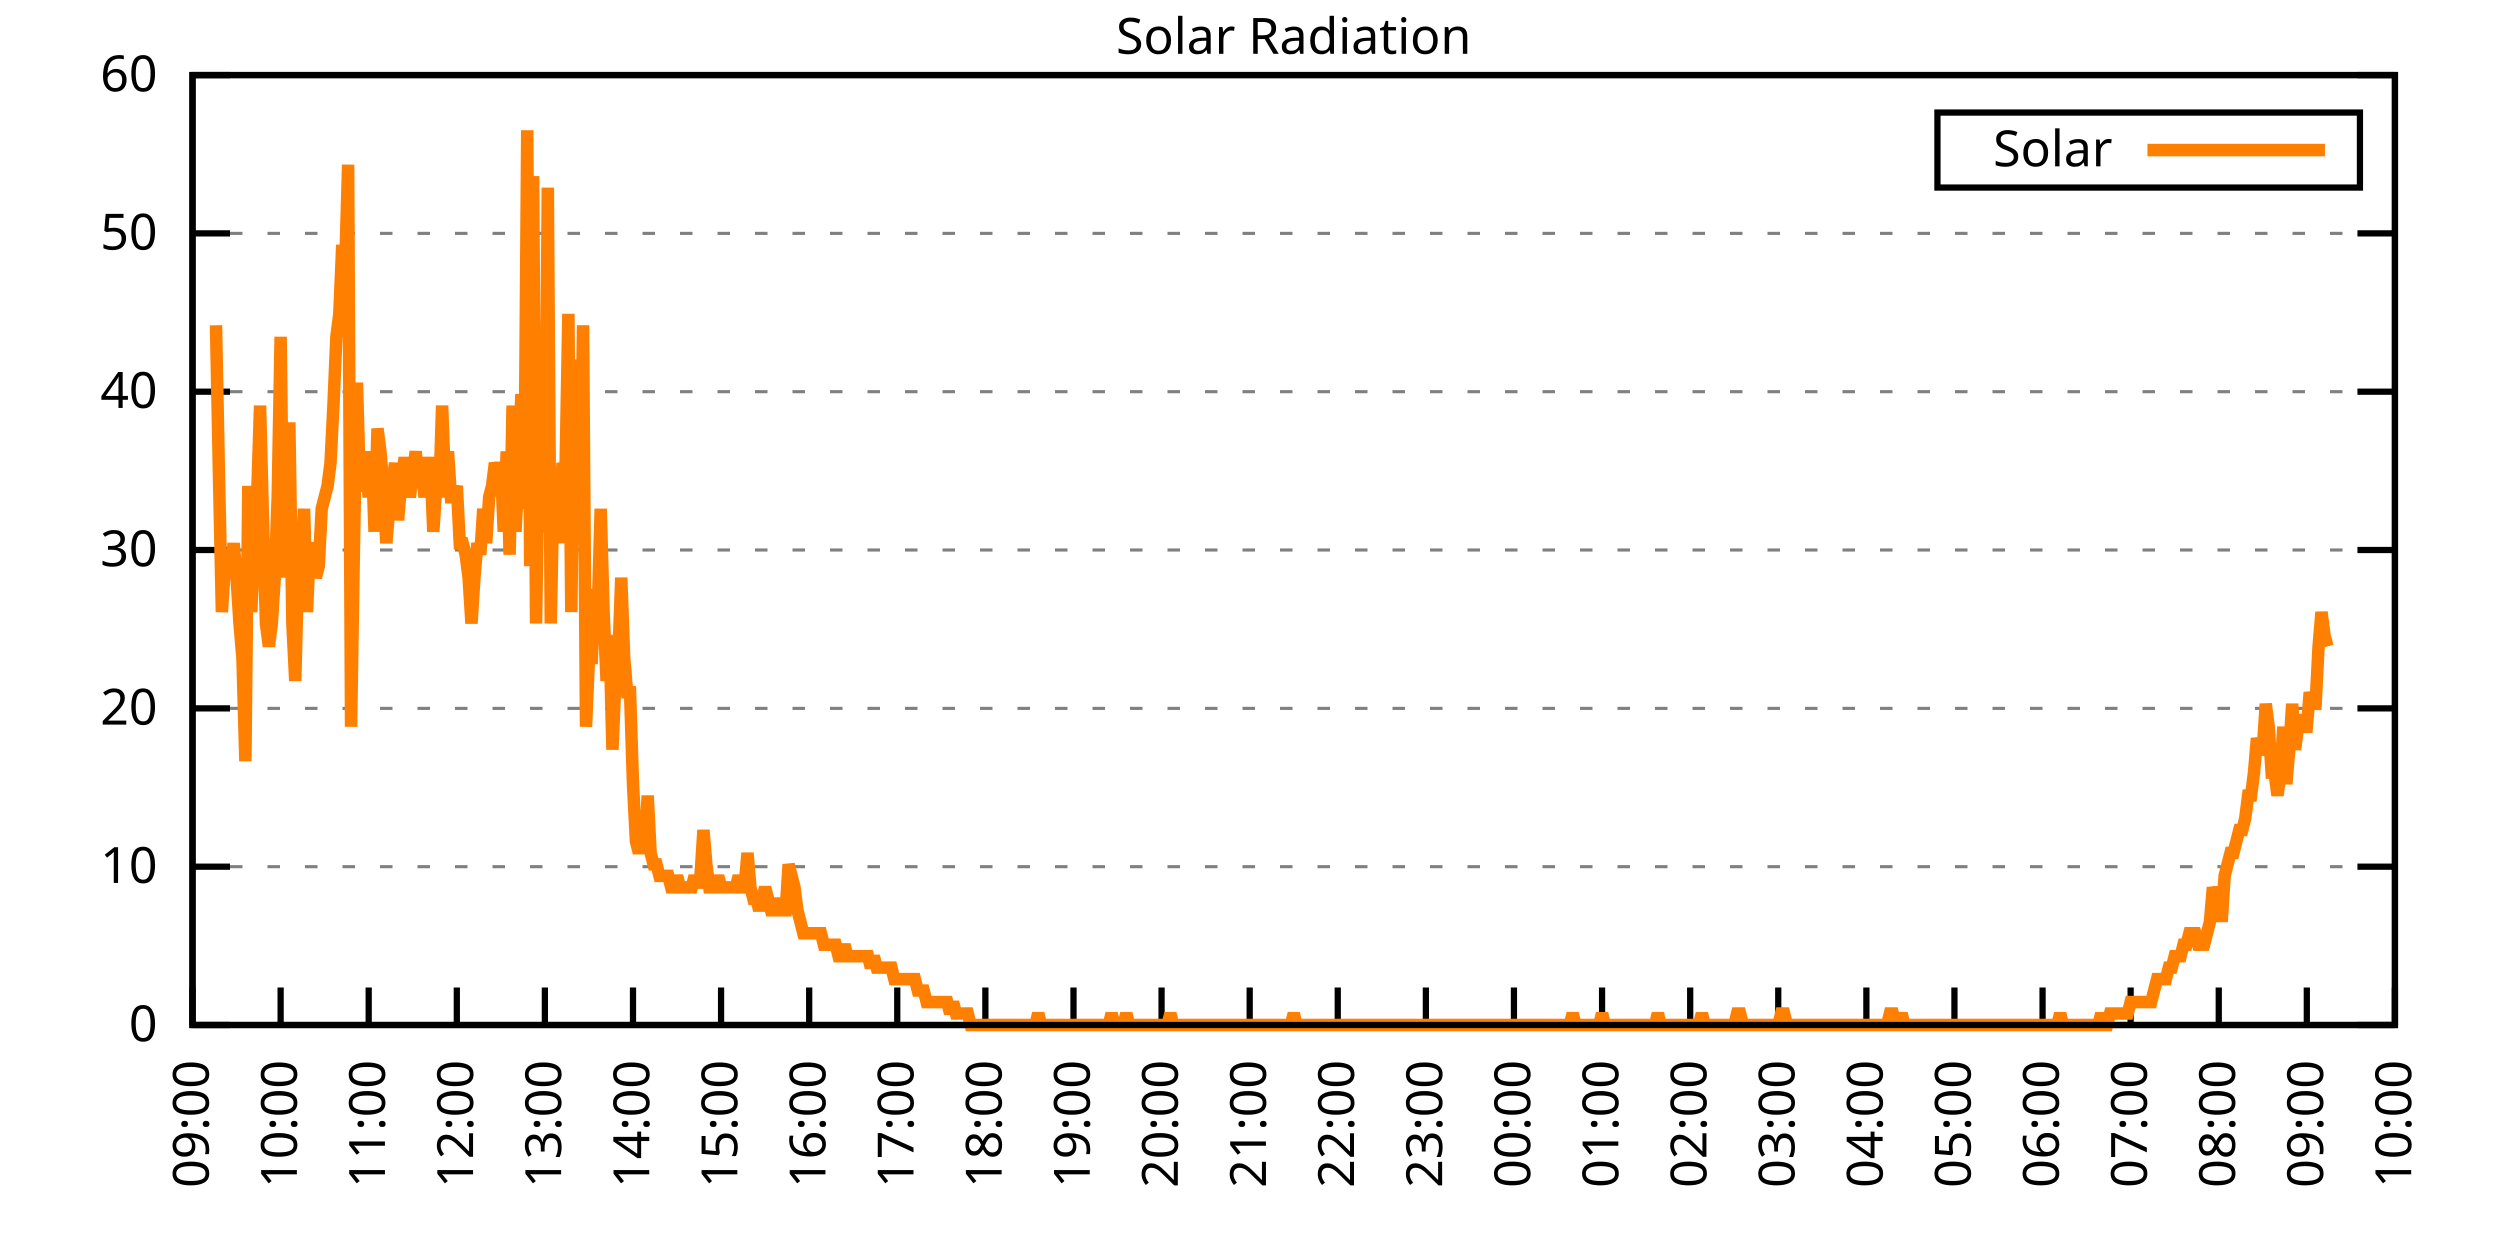
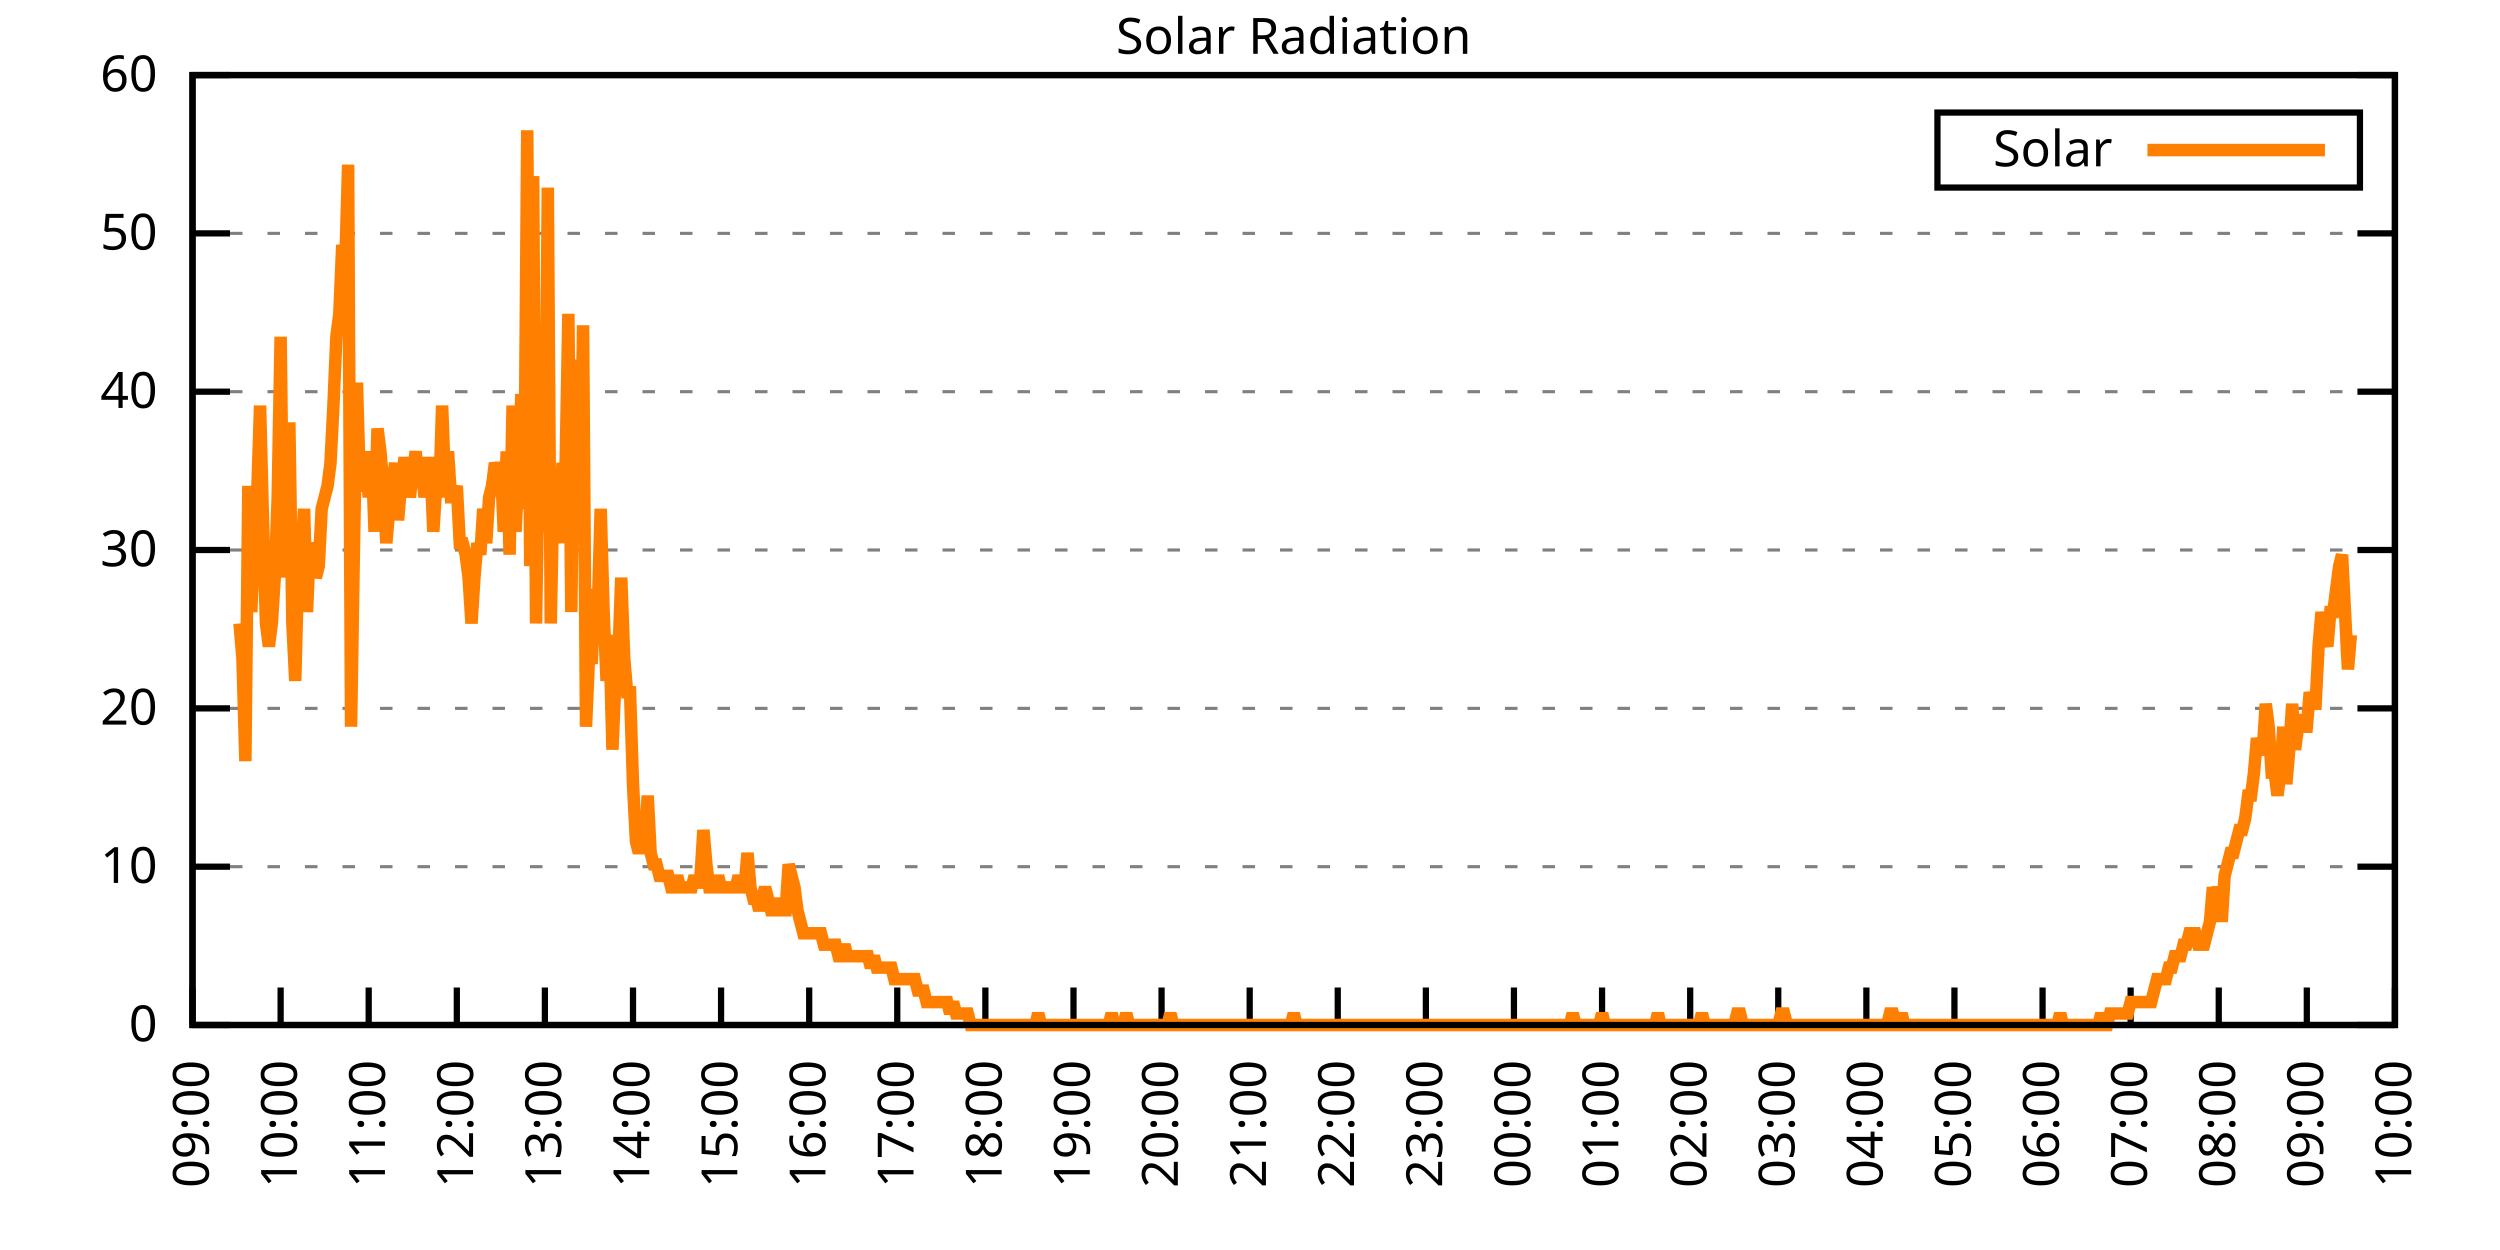
<svg xmlns="http://www.w3.org/2000/svg" xmlns:xlink="http://www.w3.org/1999/xlink" width="400" height="200" viewBox="0 0 400 200">
  <g id="gnuplot_canvas">
    <rect x="0" y="0" width="400" height="200" fill="none" />
    <defs>
      <circle id="gpDot" r="0.5" stroke-width="0.5" stroke="currentColor" />
      <path id="gpPt0" stroke-width="0.333" stroke="currentColor" d="M-1,0 h2 M0,-1 v2" />
      <path id="gpPt1" stroke-width="0.333" stroke="currentColor" d="M-1,-1 L1,1 M1,-1 L-1,1" />
      <path id="gpPt2" stroke-width="0.333" stroke="currentColor" d="M-1,0 L1,0 M0,-1 L0,1 M-1,-1 L1,1 M-1,1 L1,-1" />
      <rect id="gpPt3" stroke-width="0.333" stroke="currentColor" x="-1" y="-1" width="2" height="2" />
      <rect id="gpPt4" stroke-width="0.333" stroke="currentColor" fill="currentColor" x="-1" y="-1" width="2" height="2" />
      <circle id="gpPt5" stroke-width="0.333" stroke="currentColor" cx="0" cy="0" r="1" />
      <use xlink:href="#gpPt5" id="gpPt6" fill="currentColor" stroke="none" />
      <path id="gpPt7" stroke-width="0.333" stroke="currentColor" d="M0,-1.33 L-1.33,0.67 L1.33,0.67 z" />
      <use xlink:href="#gpPt7" id="gpPt8" fill="currentColor" stroke="none" />
      <use xlink:href="#gpPt7" id="gpPt9" stroke="currentColor" transform="rotate(180)" />
      <use xlink:href="#gpPt9" id="gpPt10" fill="currentColor" stroke="none" />
      <use xlink:href="#gpPt3" id="gpPt11" stroke="currentColor" transform="rotate(45)" />
      <use xlink:href="#gpPt11" id="gpPt12" fill="currentColor" stroke="none" />
      <path id="gpPt13" stroke-width="0.333" stroke="currentColor" d="M0,1.330 L1.265,0.411 L0.782,-1.067 L-0.782,-1.076 L-1.265,0.411 z" />
      <use xlink:href="#gpPt13" id="gpPt14" fill="currentColor" stroke="none" />
      <filter id="textbox" filterUnits="objectBoundingBox" x="0" y="0" height="1" width="1">
        <feFlood flood-color="white" flood-opacity="1" result="bgnd" />
        <feComposite in="SourceGraphic" in2="bgnd" operator="atop" />
      </filter>
      <filter id="greybox" filterUnits="objectBoundingBox" x="0" y="0" height="1" width="1">
        <feFlood flood-color="lightgrey" flood-opacity="1" result="grey" />
        <feComposite in="SourceGraphic" in2="grey" operator="atop" />
      </filter>
    </defs>
    <g fill="none" color="white" stroke="currentColor" stroke-width="1.00" stroke-linecap="butt" stroke-linejoin="miter">
</g>
    <g fill="none" color="black" stroke="currentColor" stroke-width="1.00" stroke-linecap="butt" stroke-linejoin="miter">
      <g stroke="none" shape-rendering="crispEdges">
        <polygon fill="rgb(255, 255, 255)" points="30.80,164.00 383.18,164.00 383.18,12.02 30.80,12.02 " />
      </g>
    </g>
    <g fill="none" color="black" stroke="currentColor" stroke-width="1.00" stroke-linecap="butt" stroke-linejoin="miter">
</g>
    <g fill="none" color="black" stroke="black" stroke-width="0.50" stroke-linecap="butt" stroke-linejoin="miter">
</g>
    <g fill="none" color="gray" stroke="currentColor" stroke-width="0.50" stroke-linecap="butt" stroke-linejoin="miter">
      <path stroke="gray" stroke-dasharray="2,4" class="gridline" d="M30.80,164.00 L383.19,164.00  " />
    </g>
    <g fill="none" color="gray" stroke="gray" stroke-width="1.00" stroke-linecap="butt" stroke-linejoin="miter">
</g>
    <g fill="none" color="black" stroke="currentColor" stroke-width="1.00" stroke-linecap="butt" stroke-linejoin="miter">
      <path stroke="black" d="M30.80,164.00 L36.80,164.00 M383.19,164.00 L377.19,164.00  " />
      <g transform="translate(25.20,166.60)" stroke="none" fill="black" font-family="Sans" font-size="8.00" text-anchor="end">
        <text>
          <tspan font-family="Sans"> 0</tspan>
        </text>
      </g>
    </g>
    <g fill="none" color="black" stroke="currentColor" stroke-width="1.00" stroke-linecap="butt" stroke-linejoin="miter">
</g>
    <g fill="none" color="black" stroke="black" stroke-width="0.50" stroke-linecap="butt" stroke-linejoin="miter">
</g>
    <g fill="none" color="gray" stroke="currentColor" stroke-width="0.50" stroke-linecap="butt" stroke-linejoin="miter">
      <path stroke="gray" stroke-dasharray="2,4" class="gridline" d="M30.80,138.67 L383.19,138.67  " />
    </g>
    <g fill="none" color="gray" stroke="gray" stroke-width="1.00" stroke-linecap="butt" stroke-linejoin="miter">
</g>
    <g fill="none" color="black" stroke="currentColor" stroke-width="1.00" stroke-linecap="butt" stroke-linejoin="miter">
      <path stroke="black" d="M30.80,138.67 L36.80,138.67 M383.19,138.67 L377.19,138.67  " />
      <g transform="translate(25.20,141.27)" stroke="none" fill="black" font-family="Sans" font-size="8.00" text-anchor="end">
        <text>
          <tspan font-family="Sans"> 10</tspan>
        </text>
      </g>
    </g>
    <g fill="none" color="black" stroke="currentColor" stroke-width="1.00" stroke-linecap="butt" stroke-linejoin="miter">
</g>
    <g fill="none" color="black" stroke="black" stroke-width="0.50" stroke-linecap="butt" stroke-linejoin="miter">
</g>
    <g fill="none" color="gray" stroke="currentColor" stroke-width="0.50" stroke-linecap="butt" stroke-linejoin="miter">
      <path stroke="gray" stroke-dasharray="2,4" class="gridline" d="M30.80,113.34 L383.19,113.34  " />
    </g>
    <g fill="none" color="gray" stroke="gray" stroke-width="1.00" stroke-linecap="butt" stroke-linejoin="miter">
</g>
    <g fill="none" color="black" stroke="currentColor" stroke-width="1.00" stroke-linecap="butt" stroke-linejoin="miter">
      <path stroke="black" d="M30.80,113.34 L36.80,113.34 M383.19,113.34 L377.19,113.34  " />
      <g transform="translate(25.20,115.94)" stroke="none" fill="black" font-family="Sans" font-size="8.00" text-anchor="end">
        <text>
          <tspan font-family="Sans"> 20</tspan>
        </text>
      </g>
    </g>
    <g fill="none" color="black" stroke="currentColor" stroke-width="1.00" stroke-linecap="butt" stroke-linejoin="miter">
</g>
    <g fill="none" color="black" stroke="black" stroke-width="0.50" stroke-linecap="butt" stroke-linejoin="miter">
</g>
    <g fill="none" color="gray" stroke="currentColor" stroke-width="0.50" stroke-linecap="butt" stroke-linejoin="miter">
      <path stroke="gray" stroke-dasharray="2,4" class="gridline" d="M30.80,88.00 L383.19,88.00  " />
    </g>
    <g fill="none" color="gray" stroke="gray" stroke-width="1.00" stroke-linecap="butt" stroke-linejoin="miter">
</g>
    <g fill="none" color="black" stroke="currentColor" stroke-width="1.00" stroke-linecap="butt" stroke-linejoin="miter">
      <path stroke="black" d="M30.80,88.00 L36.80,88.00 M383.19,88.00 L377.19,88.00  " />
      <g transform="translate(25.20,90.60)" stroke="none" fill="black" font-family="Sans" font-size="8.00" text-anchor="end">
        <text>
          <tspan font-family="Sans"> 30</tspan>
        </text>
      </g>
    </g>
    <g fill="none" color="black" stroke="currentColor" stroke-width="1.00" stroke-linecap="butt" stroke-linejoin="miter">
</g>
    <g fill="none" color="black" stroke="black" stroke-width="0.50" stroke-linecap="butt" stroke-linejoin="miter">
</g>
    <g fill="none" color="gray" stroke="currentColor" stroke-width="0.50" stroke-linecap="butt" stroke-linejoin="miter">
      <path stroke="gray" stroke-dasharray="2,4" class="gridline" d="M30.80,62.67 L383.19,62.67  " />
    </g>
    <g fill="none" color="gray" stroke="gray" stroke-width="1.00" stroke-linecap="butt" stroke-linejoin="miter">
</g>
    <g fill="none" color="black" stroke="currentColor" stroke-width="1.00" stroke-linecap="butt" stroke-linejoin="miter">
      <path stroke="black" d="M30.80,62.67 L36.80,62.67 M383.19,62.67 L377.19,62.67  " />
      <g transform="translate(25.20,65.27)" stroke="none" fill="black" font-family="Sans" font-size="8.00" text-anchor="end">
        <text>
          <tspan font-family="Sans"> 40</tspan>
        </text>
      </g>
    </g>
    <g fill="none" color="black" stroke="currentColor" stroke-width="1.00" stroke-linecap="butt" stroke-linejoin="miter">
</g>
    <g fill="none" color="black" stroke="black" stroke-width="0.50" stroke-linecap="butt" stroke-linejoin="miter">
</g>
    <g fill="none" color="gray" stroke="currentColor" stroke-width="0.50" stroke-linecap="butt" stroke-linejoin="miter">
      <path stroke="gray" stroke-dasharray="2,4" class="gridline" d="M30.80,37.34 L383.19,37.34  " />
    </g>
    <g fill="none" color="gray" stroke="gray" stroke-width="1.00" stroke-linecap="butt" stroke-linejoin="miter">
</g>
    <g fill="none" color="black" stroke="currentColor" stroke-width="1.00" stroke-linecap="butt" stroke-linejoin="miter">
      <path stroke="black" d="M30.80,37.34 L36.80,37.34 M383.19,37.34 L377.19,37.34  " />
      <g transform="translate(25.20,39.94)" stroke="none" fill="black" font-family="Sans" font-size="8.00" text-anchor="end">
        <text>
          <tspan font-family="Sans"> 50</tspan>
        </text>
      </g>
    </g>
    <g fill="none" color="black" stroke="currentColor" stroke-width="1.00" stroke-linecap="butt" stroke-linejoin="miter">
</g>
    <g fill="none" color="black" stroke="black" stroke-width="0.50" stroke-linecap="butt" stroke-linejoin="miter">
</g>
    <g fill="none" color="gray" stroke="currentColor" stroke-width="0.50" stroke-linecap="butt" stroke-linejoin="miter">
      <path stroke="gray" stroke-dasharray="2,4" class="gridline" d="M30.80,12.01 L383.19,12.01  " />
    </g>
    <g fill="none" color="gray" stroke="gray" stroke-width="1.00" stroke-linecap="butt" stroke-linejoin="miter">
</g>
    <g fill="none" color="black" stroke="currentColor" stroke-width="1.00" stroke-linecap="butt" stroke-linejoin="miter">
      <path stroke="black" d="M30.80,12.01 L36.80,12.01 M383.19,12.01 L377.19,12.01  " />
      <g transform="translate(25.20,14.61)" stroke="none" fill="black" font-family="Sans" font-size="8.00" text-anchor="end">
        <text>
          <tspan font-family="Sans"> 60</tspan>
        </text>
      </g>
    </g>
    <g fill="none" color="black" stroke="currentColor" stroke-width="1.00" stroke-linecap="butt" stroke-linejoin="miter">
      <path stroke="black" d="M30.80,164.00 L30.80,158.00  " />
      <g transform="translate(33.40,169.60) rotate(270.00)" stroke="none" fill="black" font-family="Sans" font-size="8.00" text-anchor="end">
        <text>
          <tspan font-family="Sans">09:00</tspan>
        </text>
      </g>
    </g>
    <g fill="none" color="black" stroke="currentColor" stroke-width="1.00" stroke-linecap="butt" stroke-linejoin="miter">
      <path stroke="black" d="M44.90,164.00 L44.90,158.00  " />
      <g transform="translate(47.50,169.60) rotate(270.00)" stroke="none" fill="black" font-family="Sans" font-size="8.00" text-anchor="end">
        <text>
          <tspan font-family="Sans">10:00</tspan>
        </text>
      </g>
    </g>
    <g fill="none" color="black" stroke="currentColor" stroke-width="1.00" stroke-linecap="butt" stroke-linejoin="miter">
      <path stroke="black" d="M58.99,164.00 L58.99,158.00  " />
      <g transform="translate(61.59,169.60) rotate(270.00)" stroke="none" fill="black" font-family="Sans" font-size="8.00" text-anchor="end">
        <text>
          <tspan font-family="Sans">11:00</tspan>
        </text>
      </g>
    </g>
    <g fill="none" color="black" stroke="currentColor" stroke-width="1.00" stroke-linecap="butt" stroke-linejoin="miter">
      <path stroke="black" d="M73.09,164.00 L73.09,158.00  " />
      <g transform="translate(75.69,169.60) rotate(270.00)" stroke="none" fill="black" font-family="Sans" font-size="8.00" text-anchor="end">
        <text>
          <tspan font-family="Sans">12:00</tspan>
        </text>
      </g>
    </g>
    <g fill="none" color="black" stroke="currentColor" stroke-width="1.00" stroke-linecap="butt" stroke-linejoin="miter">
      <path stroke="black" d="M87.18,164.00 L87.18,158.00  " />
      <g transform="translate(89.78,169.60) rotate(270.00)" stroke="none" fill="black" font-family="Sans" font-size="8.00" text-anchor="end">
        <text>
          <tspan font-family="Sans">13:00</tspan>
        </text>
      </g>
    </g>
    <g fill="none" color="black" stroke="currentColor" stroke-width="1.00" stroke-linecap="butt" stroke-linejoin="miter">
      <path stroke="black" d="M101.28,164.00 L101.28,158.00  " />
      <g transform="translate(103.88,169.60) rotate(270.00)" stroke="none" fill="black" font-family="Sans" font-size="8.00" text-anchor="end">
        <text>
          <tspan font-family="Sans">14:00</tspan>
        </text>
      </g>
    </g>
    <g fill="none" color="black" stroke="currentColor" stroke-width="1.00" stroke-linecap="butt" stroke-linejoin="miter">
      <path stroke="black" d="M115.37,164.00 L115.37,158.00  " />
      <g transform="translate(117.97,169.60) rotate(270.00)" stroke="none" fill="black" font-family="Sans" font-size="8.00" text-anchor="end">
        <text>
          <tspan font-family="Sans">15:00</tspan>
        </text>
      </g>
    </g>
    <g fill="none" color="black" stroke="currentColor" stroke-width="1.00" stroke-linecap="butt" stroke-linejoin="miter">
      <path stroke="black" d="M129.47,164.00 L129.47,158.00  " />
      <g transform="translate(132.07,169.60) rotate(270.00)" stroke="none" fill="black" font-family="Sans" font-size="8.00" text-anchor="end">
        <text>
          <tspan font-family="Sans">16:00</tspan>
        </text>
      </g>
    </g>
    <g fill="none" color="black" stroke="currentColor" stroke-width="1.00" stroke-linecap="butt" stroke-linejoin="miter">
      <path stroke="black" d="M143.56,164.00 L143.56,158.00  " />
      <g transform="translate(146.16,169.60) rotate(270.00)" stroke="none" fill="black" font-family="Sans" font-size="8.00" text-anchor="end">
        <text>
          <tspan font-family="Sans">17:00</tspan>
        </text>
      </g>
    </g>
    <g fill="none" color="black" stroke="currentColor" stroke-width="1.00" stroke-linecap="butt" stroke-linejoin="miter">
      <path stroke="black" d="M157.66,164.00 L157.66,158.00  " />
      <g transform="translate(160.26,169.60) rotate(270.00)" stroke="none" fill="black" font-family="Sans" font-size="8.00" text-anchor="end">
        <text>
          <tspan font-family="Sans">18:00</tspan>
        </text>
      </g>
    </g>
    <g fill="none" color="black" stroke="currentColor" stroke-width="1.00" stroke-linecap="butt" stroke-linejoin="miter">
      <path stroke="black" d="M171.76,164.00 L171.76,158.00  " />
      <g transform="translate(174.36,169.60) rotate(270.00)" stroke="none" fill="black" font-family="Sans" font-size="8.00" text-anchor="end">
        <text>
          <tspan font-family="Sans">19:00</tspan>
        </text>
      </g>
    </g>
    <g fill="none" color="black" stroke="currentColor" stroke-width="1.00" stroke-linecap="butt" stroke-linejoin="miter">
      <path stroke="black" d="M185.85,164.00 L185.85,158.00  " />
      <g transform="translate(188.45,169.60) rotate(270.00)" stroke="none" fill="black" font-family="Sans" font-size="8.00" text-anchor="end">
        <text>
          <tspan font-family="Sans">20:00</tspan>
        </text>
      </g>
    </g>
    <g fill="none" color="black" stroke="currentColor" stroke-width="1.00" stroke-linecap="butt" stroke-linejoin="miter">
      <path stroke="black" d="M199.95,164.00 L199.95,158.00  " />
      <g transform="translate(202.55,169.60) rotate(270.00)" stroke="none" fill="black" font-family="Sans" font-size="8.00" text-anchor="end">
        <text>
          <tspan font-family="Sans">21:00</tspan>
        </text>
      </g>
    </g>
    <g fill="none" color="black" stroke="currentColor" stroke-width="1.00" stroke-linecap="butt" stroke-linejoin="miter">
      <path stroke="black" d="M214.04,164.00 L214.04,158.00  " />
      <g transform="translate(216.64,169.60) rotate(270.00)" stroke="none" fill="black" font-family="Sans" font-size="8.00" text-anchor="end">
        <text>
          <tspan font-family="Sans">22:00</tspan>
        </text>
      </g>
    </g>
    <g fill="none" color="black" stroke="currentColor" stroke-width="1.00" stroke-linecap="butt" stroke-linejoin="miter">
      <path stroke="black" d="M228.14,164.00 L228.14,158.00  " />
      <g transform="translate(230.74,169.60) rotate(270.00)" stroke="none" fill="black" font-family="Sans" font-size="8.00" text-anchor="end">
        <text>
          <tspan font-family="Sans">23:00</tspan>
        </text>
      </g>
    </g>
    <g fill="none" color="black" stroke="currentColor" stroke-width="1.00" stroke-linecap="butt" stroke-linejoin="miter">
      <path stroke="black" d="M242.23,164.00 L242.23,158.00  " />
      <g transform="translate(244.83,169.60) rotate(270.00)" stroke="none" fill="black" font-family="Sans" font-size="8.00" text-anchor="end">
        <text>
          <tspan font-family="Sans">00:00</tspan>
        </text>
      </g>
    </g>
    <g fill="none" color="black" stroke="currentColor" stroke-width="1.00" stroke-linecap="butt" stroke-linejoin="miter">
      <path stroke="black" d="M256.33,164.00 L256.33,158.00  " />
      <g transform="translate(258.93,169.60) rotate(270.00)" stroke="none" fill="black" font-family="Sans" font-size="8.00" text-anchor="end">
        <text>
          <tspan font-family="Sans">01:00</tspan>
        </text>
      </g>
    </g>
    <g fill="none" color="black" stroke="currentColor" stroke-width="1.00" stroke-linecap="butt" stroke-linejoin="miter">
      <path stroke="black" d="M270.43,164.00 L270.43,158.00  " />
      <g transform="translate(273.03,169.60) rotate(270.00)" stroke="none" fill="black" font-family="Sans" font-size="8.00" text-anchor="end">
        <text>
          <tspan font-family="Sans">02:00</tspan>
        </text>
      </g>
    </g>
    <g fill="none" color="black" stroke="currentColor" stroke-width="1.00" stroke-linecap="butt" stroke-linejoin="miter">
      <path stroke="black" d="M284.52,164.00 L284.52,158.00  " />
      <g transform="translate(287.12,169.60) rotate(270.00)" stroke="none" fill="black" font-family="Sans" font-size="8.00" text-anchor="end">
        <text>
          <tspan font-family="Sans">03:00</tspan>
        </text>
      </g>
    </g>
    <g fill="none" color="black" stroke="currentColor" stroke-width="1.00" stroke-linecap="butt" stroke-linejoin="miter">
      <path stroke="black" d="M298.62,164.00 L298.62,158.00  " />
      <g transform="translate(301.22,169.60) rotate(270.00)" stroke="none" fill="black" font-family="Sans" font-size="8.00" text-anchor="end">
        <text>
          <tspan font-family="Sans">04:00</tspan>
        </text>
      </g>
    </g>
    <g fill="none" color="black" stroke="currentColor" stroke-width="1.00" stroke-linecap="butt" stroke-linejoin="miter">
      <path stroke="black" d="M312.71,164.00 L312.71,158.00  " />
      <g transform="translate(315.31,169.60) rotate(270.00)" stroke="none" fill="black" font-family="Sans" font-size="8.00" text-anchor="end">
        <text>
          <tspan font-family="Sans">05:00</tspan>
        </text>
      </g>
    </g>
    <g fill="none" color="black" stroke="currentColor" stroke-width="1.00" stroke-linecap="butt" stroke-linejoin="miter">
      <path stroke="black" d="M326.81,164.00 L326.81,158.00  " />
      <g transform="translate(329.41,169.60) rotate(270.00)" stroke="none" fill="black" font-family="Sans" font-size="8.00" text-anchor="end">
        <text>
          <tspan font-family="Sans">06:00</tspan>
        </text>
      </g>
    </g>
    <g fill="none" color="black" stroke="currentColor" stroke-width="1.00" stroke-linecap="butt" stroke-linejoin="miter">
      <path stroke="black" d="M340.90,164.00 L340.90,158.00  " />
      <g transform="translate(343.50,169.60) rotate(270.00)" stroke="none" fill="black" font-family="Sans" font-size="8.00" text-anchor="end">
        <text>
          <tspan font-family="Sans">07:00</tspan>
        </text>
      </g>
    </g>
    <g fill="none" color="black" stroke="currentColor" stroke-width="1.00" stroke-linecap="butt" stroke-linejoin="miter">
      <path stroke="black" d="M355.00,164.00 L355.00,158.00  " />
      <g transform="translate(357.60,169.60) rotate(270.00)" stroke="none" fill="black" font-family="Sans" font-size="8.00" text-anchor="end">
        <text>
          <tspan font-family="Sans">08:00</tspan>
        </text>
      </g>
    </g>
    <g fill="none" color="black" stroke="currentColor" stroke-width="1.00" stroke-linecap="butt" stroke-linejoin="miter">
      <path stroke="black" d="M369.09,164.00 L369.09,158.00  " />
      <g transform="translate(371.69,169.60) rotate(270.00)" stroke="none" fill="black" font-family="Sans" font-size="8.00" text-anchor="end">
        <text>
          <tspan font-family="Sans">09:00</tspan>
        </text>
      </g>
    </g>
    <g fill="none" color="black" stroke="currentColor" stroke-width="1.00" stroke-linecap="butt" stroke-linejoin="miter">
      <path stroke="black" d="M383.19,164.00 L383.19,158.00  " />
      <g transform="translate(385.79,169.60) rotate(270.00)" stroke="none" fill="black" font-family="Sans" font-size="8.00" text-anchor="end">
        <text>
          <tspan font-family="Sans">10:00</tspan>
        </text>
      </g>
    </g>
    <g fill="none" color="black" stroke="currentColor" stroke-width="1.00" stroke-linecap="butt" stroke-linejoin="miter">
</g>
    <g fill="none" color="black" stroke="currentColor" stroke-width="1.00" stroke-linecap="butt" stroke-linejoin="miter">
      <path stroke="black" d="M30.80,12.01 L30.80,164.00 L383.19,164.00 L383.19,12.01 L30.80,12.01 Z  " />
    </g>
    <g fill="none" color="black" stroke="currentColor" stroke-width="1.00" stroke-linecap="butt" stroke-linejoin="miter">
</g>
    <g fill="none" color="black" stroke="currentColor" stroke-width="1.00" stroke-linecap="butt" stroke-linejoin="miter">
      <path stroke="black" d="M309.99,30.01 L309.99,18.01 L377.59,18.01 L377.59,30.01 L309.99,30.01 Z  " />
    </g>
    <g id="Solar_Radiation_plot_1">
      <g fill="none" color="white" stroke="black" stroke-width="2.00" stroke-linecap="butt" stroke-linejoin="miter">
</g>
      <g fill="none" color="black" stroke="currentColor" stroke-width="2.00" stroke-linecap="butt" stroke-linejoin="miter">
        <g transform="translate(337.99,26.61)" stroke="none" fill="black" font-family="Sans" font-size="8.00" text-anchor="end">
          <text>
            <tspan font-family="Sans">Solar</tspan>
          </text>
        </g>
      </g>
      <g fill="none" color="black" stroke="currentColor" stroke-width="2.00" stroke-linecap="butt" stroke-linejoin="miter">
-         <path stroke="rgb(255, 127,   0)" d="M343.59,24.01 L371.99,24.01 M34.56,52.04 L35.03,75.90 L35.50,97.93 L35.97,90.59 L36.44,90.59 L36.91,92.42   L37.38,86.91 L37.85,92.42 L38.32,99.76 L38.79,105.27 L39.26,121.79 L39.73,77.74 L40.20,97.93 L40.67,86.91   L41.14,79.57 L41.61,64.89 L42.08,83.24 L42.55,99.76 L43.02,103.43 L43.49,99.76 L43.96,92.42 L44.43,79.57   L44.90,53.88 L45.37,92.42 L45.84,68.56 L46.31,68.56 L46.78,99.76 L47.24,108.94 L47.71,90.59 L48.18,90.59   L48.65,81.41 L49.12,97.93 L49.59,86.91 L50.06,88.75 L50.53,92.42 L51.00,90.59 L51.47,81.41 L51.94,79.57   L52.41,77.74 L52.88,74.07 L53.35,64.89 L53.82,53.88 L54.29,50.21 L54.76,39.19 L55.23,42.87 L55.70,26.35   L56.17,116.28 L56.64,86.91 L57.11,61.22 L57.58,77.74 L58.05,77.74 L58.52,72.23 L58.99,79.57 L59.46,72.23   L59.93,85.08 L60.40,68.56 L60.87,72.23 L61.34,77.74 L61.81,86.91 L62.28,81.41 L62.75,77.74 L63.22,74.07   L63.69,83.24 L64.16,77.74 L64.63,74.07 L65.10,74.07 L65.57,79.57 L66.04,75.90 L66.51,72.23 L66.98,77.74   L67.45,74.07 L67.92,79.57 L68.39,74.07 L68.86,74.07 L69.33,85.08 L69.80,77.74 L70.27,79.57 L70.74,64.89   L71.21,77.74 L71.68,72.23 L72.15,79.57 L72.62,79.57 L73.09,77.74 L73.56,86.91 L74.03,86.91 L74.50,88.75   L74.97,92.42 L75.44,99.76 L75.91,92.42 L76.38,86.91 L76.85,88.75 L77.32,81.41 L77.79,86.91 L78.26,79.57   L78.73,77.74 L79.19,74.07 L79.66,75.90 L80.13,74.07 L80.60,85.08 L81.07,72.23 L81.54,88.75 L82.01,64.89   L82.48,85.08 L82.95,75.90 L83.42,63.05 L83.89,81.41 L84.36,20.84 L84.83,90.59 L85.30,28.18 L85.77,99.76   L86.24,68.56 L86.71,81.41 L87.18,85.08 L87.65,30.02 L88.12,99.76 L88.59,75.90 L89.06,75.90 L89.53,86.91   L90.00,74.07 L90.47,75.90 L90.94,50.21 L91.41,97.93 L91.88,57.55 L92.35,75.90 L92.82,86.91 L93.29,52.04   L93.76,116.28 L94.23,105.27 L94.70,105.27 L95.17,94.26 L95.64,97.93 L96.11,81.41 L96.58,97.93 L97.05,108.94   L97.52,101.60 L97.99,119.95 L98.46,108.94 L98.93,105.27 L99.40,92.42 L99.87,105.27 L100.34,110.77 L100.81,110.77   L101.28,125.46 L101.75,134.63 L102.22,136.47 L102.69,134.63 L103.16,136.47 L103.63,127.29 L104.10,136.47 L104.57,138.30   L105.04,138.30 L105.51,140.14 L105.98,140.14 L106.45,140.14 L106.92,140.14 L107.39,141.98 L107.86,141.98 L108.33,140.14   L108.80,141.98 L109.27,141.98 L109.74,141.98 L110.21,141.98 L110.68,141.98 L111.14,140.14 L111.61,141.98 L112.08,140.14   L112.55,132.80 L113.02,138.30 L113.49,141.98 L113.96,141.98 L114.43,141.98 L114.90,140.14 L115.37,141.98 L115.84,141.98   L116.31,141.98 L116.78,141.98 L117.25,141.98 L117.72,141.98 L118.19,140.14 L118.66,141.98 L119.13,141.98 L119.60,136.47   L120.07,141.98 L120.54,143.81 L121.01,143.81 L121.48,145.65 L121.95,143.81 L122.42,141.98 L122.89,143.81 L123.36,145.65   L123.83,145.65 L124.30,145.65 L124.77,143.81 L125.24,145.65 L125.71,145.65 L126.18,138.30 L126.65,140.14 L127.12,141.98   L127.59,145.65 L128.06,147.48 L128.53,149.32 L129.00,149.32 L129.47,149.32 L129.94,149.32 L130.41,149.32 L130.88,149.32   L131.35,149.32 L131.82,151.15 L132.29,151.15 L132.76,151.15 L133.23,151.15 L133.70,151.15 L134.17,152.99 L134.64,152.99   L135.11,151.15 L135.58,152.99 L136.05,152.99 L136.52,152.99 L136.99,152.99 L137.46,152.99 L137.93,152.99 L138.40,152.99   L138.87,152.99 L139.34,154.82 L139.81,152.99 L140.28,154.82 L140.75,154.82 L141.22,154.82 L141.69,154.82 L142.16,154.82   L142.63,154.82 L143.09,156.66 L143.56,156.66 L144.03,156.66 L144.50,156.66 L144.97,156.66 L145.44,156.66 L145.91,156.66   L146.38,156.66 L146.85,158.49 L147.32,158.49 L147.79,158.49 L148.26,160.33 L148.73,160.33 L149.20,160.33 L149.67,160.33   L150.14,160.33 L150.61,160.33 L151.08,160.33 L151.55,160.33 L152.02,162.16 L152.49,160.33 L152.96,162.16 L153.43,162.16   L153.90,162.16 L154.37,162.16 L154.84,162.16 L155.31,164.00 L155.78,164.00 L156.25,164.00 L156.72,164.00 L157.19,164.00   L157.66,164.00 L158.13,164.00 L158.60,164.00 L159.07,164.00 L159.54,164.00 L160.01,164.00 L160.48,164.00 L160.95,164.00   L161.42,164.00 L161.89,164.00 L162.36,164.00 L162.83,164.00 L163.30,164.00 L163.77,164.00 L164.24,164.00 L164.71,164.00   L165.18,164.00 L165.65,164.00 L166.12,162.16 L166.59,164.00 L167.06,164.00 L167.53,164.00 L168.00,164.00 L168.47,164.00   L168.94,164.00 L169.41,164.00 L169.88,164.00 L170.35,164.00 L170.82,164.00 L171.29,164.00 L171.76,164.00 L172.23,164.00   L172.70,164.00 L173.17,164.00 L173.64,164.00 L174.11,164.00 L174.58,164.00 L175.04,164.00 L175.51,164.00 L175.98,164.00   L176.45,164.00 L176.92,164.00 L177.39,164.00 L177.86,162.16 L178.33,164.00 L178.80,164.00 L179.27,164.00 L179.74,164.00   L180.21,162.16 L180.68,164.00 L181.15,164.00 L181.62,164.00 L182.09,164.00 L182.56,164.00 L183.03,164.00 L183.50,164.00   L183.97,164.00 L184.44,164.00 L184.91,164.00 L185.38,164.00 L185.85,164.00 L186.32,164.00 L186.79,164.00 L187.26,162.16   L187.73,164.00 L188.20,164.00 L188.67,164.00 L189.14,164.00 L189.61,164.00 L190.08,164.00 L190.55,164.00 L191.02,164.00   L191.49,164.00 L191.96,164.00 L192.43,164.00 L192.90,164.00 L193.37,164.00 L193.84,164.00 L194.31,164.00 L194.78,164.00   L195.25,164.00 L195.72,164.00 L196.19,164.00 L196.66,164.00 L197.13,164.00 L197.60,164.00 L198.07,164.00 L198.54,164.00   L199.01,164.00 L199.48,164.00 L199.95,164.00 L200.42,164.00 L200.89,164.00 L201.36,164.00 L201.83,164.00 L202.30,164.00   L202.77,164.00 L203.24,164.00 L203.71,164.00 L204.18,164.00 L204.65,164.00 L205.12,164.00 L205.59,164.00 L206.06,164.00   L206.53,164.00 L207.00,162.16 L207.46,164.00 L207.93,164.00 L208.40,164.00 L208.87,164.00 L209.34,164.00 L209.81,164.00   L210.28,164.00 L210.75,164.00 L211.22,164.00 L211.69,164.00 L212.16,164.00 L212.63,164.00 L213.10,164.00 L213.57,164.00   L214.04,164.00 L214.51,164.00 L214.98,164.00 L215.45,164.00 L215.92,164.00 L216.39,164.00 L216.86,164.00 L217.33,164.00   L217.80,164.00 L218.27,164.00 L218.74,164.00 L219.21,164.00 L219.68,164.00 L220.15,164.00 L220.62,164.00 L221.09,164.00   L221.56,164.00 L222.03,164.00 L222.50,164.00 L222.97,164.00 L223.44,164.00 L223.91,164.00 L224.38,164.00 L224.85,164.00   L225.32,164.00 L225.79,164.00 L226.26,164.00 L226.73,164.00 L227.20,164.00 L227.67,164.00 L228.14,164.00 L228.61,164.00   L229.08,164.00 L229.55,164.00 L230.02,164.00 L230.49,164.00 L230.96,164.00 L231.43,164.00 L231.90,164.00 L232.37,164.00   L232.84,164.00 L233.31,164.00 L233.78,164.00 L234.25,164.00 L234.72,164.00 L235.19,164.00 L235.66,164.00 L236.13,164.00   L236.60,164.00 L237.07,164.00 L237.54,164.00 L238.01,164.00 L238.48,164.00 L238.95,164.00 L239.41,164.00 L239.88,164.00   L240.35,164.00 L240.82,164.00 L241.29,164.00 L241.76,164.00 L242.23,164.00 L242.70,164.00 L243.17,164.00 L243.64,164.00   L244.11,164.00 L244.58,164.00 L245.05,164.00 L245.52,164.00 L245.99,164.00 L246.46,164.00 L246.93,164.00 L247.40,164.00   L247.87,164.00 L248.34,164.00 L248.81,164.00 L249.28,164.00 L249.75,164.00 L250.22,164.00 L250.69,164.00 L251.16,164.00   L251.63,162.16 L252.10,164.00 L252.57,164.00 L253.04,164.00 L253.51,164.00 L253.98,164.00 L254.45,164.00 L254.92,164.00   L255.39,164.00 L255.86,164.00 L256.33,162.16 L256.80,164.00 L257.27,164.00 L257.74,164.00 L258.21,164.00 L258.68,164.00   L259.15,164.00 L259.62,164.00 L260.09,164.00 L260.56,164.00 L261.03,164.00 L261.50,164.00 L261.97,164.00 L262.44,164.00   L262.91,164.00 L263.38,164.00 L263.85,164.00 L264.32,164.00 L264.79,164.00 L265.26,162.16 L265.73,164.00 L266.20,164.00   L266.67,164.00 L267.14,164.00 L267.61,164.00 L268.08,164.00 L268.55,164.00 L269.02,164.00 L269.49,164.00 L269.96,164.00   L270.43,164.00 L270.90,164.00 L271.36,164.00 L271.83,164.00 L272.30,162.16 L272.77,164.00 L273.24,164.00 L273.71,164.00   L274.18,164.00 L274.65,164.00 L275.12,164.00 L275.59,164.00 L276.06,164.00 L276.53,164.00 L277.00,164.00 L277.47,164.00   L277.94,162.16 L278.41,162.16 L278.88,164.00 L279.35,164.00 L279.82,164.00 L280.29,164.00 L280.76,164.00 L281.23,164.00   L281.70,164.00 L282.17,164.00 L282.64,164.00 L283.11,164.00 L283.58,164.00 L284.05,164.00 L284.52,164.00 L284.99,162.16   L285.46,162.16 L285.93,164.00 L286.40,164.00 L286.87,164.00 L287.34,164.00 L287.81,164.00 L288.28,164.00 L288.75,164.00   L289.22,164.00 L289.69,164.00 L290.16,164.00 L290.63,164.00 L291.10,164.00 L291.57,164.00 L292.04,164.00 L292.51,164.00   L292.98,164.00 L293.45,164.00 L293.92,164.00 L294.39,164.00 L294.86,164.00 L295.33,164.00 L295.80,164.00 L296.27,164.00   L296.74,164.00 L297.21,164.00 L297.68,164.00 L298.15,164.00 L298.62,164.00 L299.09,164.00 L299.56,164.00 L300.03,164.00   L300.50,164.00 L300.97,164.00 L301.44,164.00 L301.91,164.00 L302.38,162.16 L302.85,162.16 L303.31,164.00 L303.78,164.00   L304.25,162.16 L304.72,164.00 L305.19,164.00 L305.66,164.00 L306.13,164.00 L306.60,164.00 L307.07,164.00 L307.54,164.00   L308.01,164.00 L308.48,164.00 L308.95,164.00 L309.42,164.00 L309.89,164.00 L310.36,164.00 L310.83,164.00 L311.30,164.00   L311.77,164.00 L312.24,164.00 L312.71,164.00 L313.18,164.00 L313.65,164.00 L314.12,164.00 L314.59,164.00 L315.06,164.00   L315.53,164.00 L316.00,164.00 L316.47,164.00 L316.94,164.00 L317.41,164.00 L317.88,164.00 L318.35,164.00 L318.82,164.00   L319.29,164.00 L319.76,164.00 L320.23,164.00 L320.70,164.00 L321.17,164.00 L321.64,164.00 L322.11,164.00 L322.58,164.00   L323.05,164.00 L323.52,164.00 L323.99,164.00 L324.46,164.00 L324.93,164.00 L325.40,164.00 L325.87,164.00 L326.34,164.00   L326.81,164.00 L327.28,164.00 L327.75,164.00 L328.22,164.00 L328.69,164.00 L329.16,164.00 L329.63,162.16 L330.10,164.00   L330.57,164.00 L331.04,164.00 L331.51,164.00 L331.98,164.00 L332.45,164.00 L332.92,164.00 L333.39,164.00 L333.86,164.00   L334.33,164.00 L334.80,164.00 L335.26,164.00 L335.73,164.00 L336.20,162.16 L336.67,164.00 L337.14,164.00 L337.61,162.16   L338.08,162.16 L338.55,162.16 L339.02,162.16 L339.49,162.16 L339.96,162.16 L340.43,162.16 L340.90,160.33 L341.37,160.33   L341.84,160.33 L342.31,160.33 L342.78,160.33 L343.25,160.33 L343.72,160.33 L344.19,160.33 L344.66,158.49 L345.13,156.66   L345.60,156.66 L346.07,156.66 L346.54,156.66 L347.01,154.82 L347.48,154.82 L347.95,152.99 L348.42,152.99 L348.89,152.99   L349.36,151.15 L349.83,151.15 L350.30,149.32 L350.77,149.32 L351.24,149.32 L351.71,151.15 L352.18,151.15 L352.65,151.15   L353.12,149.32 L353.59,147.48 L354.06,141.98 L354.53,143.81 L355.00,141.98 L355.47,147.48 L355.94,140.14 L356.41,138.30   L356.88,136.47 L357.35,136.47 L357.82,134.63 L358.29,132.80 L358.76,132.80 L359.23,130.96 L359.70,127.29 L360.17,127.29   L360.64,123.62 L361.11,118.12 L361.58,119.95 L362.05,119.95 L362.52,112.61 L362.99,116.28 L363.46,123.62 L363.93,123.62   L364.40,127.29 L364.87,123.62 L365.34,116.28 L365.81,125.46 L366.28,119.95 L366.75,112.61 L367.21,119.95 L367.68,116.28   L368.15,114.44 L368.62,116.28 L369.09,116.28 L369.56,110.77 L370.03,112.61 L370.50,112.61 L370.97,103.43 L371.44,97.93   L371.91,101.60 L372.38,103.43  " />
+         <path stroke="rgb(255, 127,   0)" d="M343.59,24.01 L371.99,24.01 M38.32,99.76 L38.79,105.27 L39.26,121.79 L39.73,77.74 L40.20,97.93 L40.67,86.91   L41.14,79.57 L41.61,64.89 L42.08,83.24 L42.55,99.76 L43.02,103.43 L43.49,99.76 L43.96,92.42 L44.43,79.57   L44.90,53.88 L45.37,92.42 L45.84,68.56 L46.31,68.56 L46.78,99.76 L47.24,108.94 L47.71,90.59 L48.18,90.59   L48.65,81.41 L49.12,97.93 L49.59,86.91 L50.06,88.75 L50.53,92.42 L51.00,90.59 L51.47,81.41 L51.94,79.57   L52.41,77.74 L52.88,74.07 L53.35,64.89 L53.82,53.88 L54.29,50.21 L54.76,39.19 L55.23,42.87 L55.70,26.35   L56.17,116.28 L56.64,86.91 L57.11,61.22 L57.58,77.74 L58.05,77.74 L58.52,72.23 L58.99,79.57 L59.46,72.23   L59.93,85.08 L60.40,68.56 L60.87,72.23 L61.34,77.74 L61.81,86.91 L62.28,81.41 L62.75,77.74 L63.22,74.07   L63.69,83.24 L64.16,77.74 L64.63,74.07 L65.10,74.07 L65.57,79.57 L66.04,75.90 L66.51,72.23 L66.98,77.74   L67.45,74.07 L67.92,79.57 L68.39,74.07 L68.86,74.07 L69.33,85.08 L69.80,77.74 L70.27,79.57 L70.74,64.89   L71.21,77.74 L71.68,72.23 L72.15,79.57 L72.62,79.57 L73.09,77.74 L73.56,86.91 L74.03,86.91 L74.50,88.75   L74.97,92.42 L75.44,99.76 L75.91,92.42 L76.38,86.91 L76.85,88.75 L77.32,81.41 L77.79,86.91 L78.26,79.57   L78.73,77.74 L79.19,74.07 L79.66,75.90 L80.13,74.07 L80.60,85.08 L81.07,72.23 L81.54,88.75 L82.01,64.89   L82.48,85.08 L82.95,75.90 L83.42,63.05 L83.89,81.41 L84.36,20.84 L84.83,90.59 L85.30,28.18 L85.77,99.76   L86.24,68.56 L86.71,81.41 L87.18,85.08 L87.65,30.02 L88.12,99.76 L88.59,75.90 L89.06,75.90 L89.53,86.91   L90.00,74.07 L90.47,75.90 L90.94,50.21 L91.41,97.93 L91.88,57.55 L92.35,75.90 L92.82,86.91 L93.29,52.04   L93.76,116.28 L94.23,105.27 L94.70,105.27 L95.17,94.26 L95.64,97.93 L96.11,81.41 L96.58,97.93 L97.05,108.94   L97.52,101.60 L97.99,119.95 L98.46,108.94 L98.93,105.27 L99.40,92.42 L99.87,105.27 L100.34,110.77 L100.81,110.77   L101.28,125.46 L101.75,134.63 L102.22,136.47 L102.69,134.63 L103.16,136.47 L103.63,127.29 L104.10,136.47 L104.57,138.30   L105.04,138.30 L105.51,140.14 L105.98,140.14 L106.45,140.14 L106.92,140.14 L107.39,141.98 L107.86,141.98 L108.33,140.14   L108.80,141.98 L109.27,141.98 L109.74,141.98 L110.21,141.98 L110.68,141.98 L111.14,140.14 L111.61,141.98 L112.08,140.14   L112.55,132.80 L113.02,138.30 L113.49,141.98 L113.96,141.98 L114.43,141.98 L114.90,140.14 L115.37,141.98 L115.84,141.98   L116.31,141.98 L116.78,141.98 L117.25,141.98 L117.72,141.98 L118.19,140.14 L118.66,141.98 L119.13,141.98 L119.60,136.47   L120.07,141.98 L120.54,143.81 L121.01,143.81 L121.48,145.65 L121.95,143.81 L122.42,141.98 L122.89,143.81 L123.36,145.65   L123.83,145.65 L124.30,145.65 L124.77,143.81 L125.24,145.65 L125.71,145.65 L126.18,138.30 L126.65,140.14 L127.12,141.98   L127.59,145.65 L128.06,147.48 L128.53,149.32 L129.00,149.32 L129.47,149.32 L129.94,149.32 L130.41,149.32 L130.88,149.32   L131.35,149.32 L131.82,151.15 L132.29,151.15 L132.76,151.15 L133.23,151.15 L133.70,151.15 L134.17,152.99 L134.64,152.99   L135.11,151.15 L135.58,152.99 L136.05,152.99 L136.52,152.99 L136.99,152.99 L137.46,152.99 L137.93,152.99 L138.40,152.99   L138.87,152.99 L139.34,154.82 L139.81,152.99 L140.28,154.82 L140.75,154.82 L141.22,154.82 L141.69,154.82 L142.16,154.82   L142.63,154.82 L143.09,156.66 L143.56,156.66 L144.03,156.66 L144.50,156.66 L144.97,156.66 L145.44,156.66 L145.91,156.66   L146.38,156.66 L146.85,158.49 L147.32,158.49 L147.79,158.49 L148.26,160.33 L148.73,160.33 L149.20,160.33 L149.67,160.33   L150.14,160.33 L150.61,160.33 L151.08,160.33 L151.55,160.33 L152.02,162.16 L152.49,160.33 L152.96,162.16 L153.43,162.16   L153.90,162.16 L154.37,162.16 L154.84,162.16 L155.31,164.00 L155.78,164.00 L156.25,164.00 L156.72,164.00 L157.19,164.00   L157.66,164.00 L158.13,164.00 L158.60,164.00 L159.07,164.00 L159.54,164.00 L160.01,164.00 L160.48,164.00 L160.95,164.00   L161.42,164.00 L161.89,164.00 L162.36,164.00 L162.83,164.00 L163.30,164.00 L163.77,164.00 L164.24,164.00 L164.71,164.00   L165.18,164.00 L165.65,164.00 L166.12,162.16 L166.59,164.00 L167.06,164.00 L167.53,164.00 L168.00,164.00 L168.47,164.00   L168.94,164.00 L169.41,164.00 L169.88,164.00 L170.35,164.00 L170.82,164.00 L171.29,164.00 L171.76,164.00 L172.23,164.00   L172.70,164.00 L173.17,164.00 L173.64,164.00 L174.11,164.00 L174.58,164.00 L175.04,164.00 L175.51,164.00 L175.98,164.00   L176.45,164.00 L176.92,164.00 L177.39,164.00 L177.86,162.16 L178.33,164.00 L178.80,164.00 L179.27,164.00 L179.74,164.00   L180.21,162.16 L180.68,164.00 L181.15,164.00 L181.62,164.00 L182.09,164.00 L182.56,164.00 L183.03,164.00 L183.50,164.00   L183.97,164.00 L184.44,164.00 L184.91,164.00 L185.38,164.00 L185.85,164.00 L186.32,164.00 L186.79,164.00 L187.26,162.16   L187.73,164.00 L188.20,164.00 L188.67,164.00 L189.14,164.00 L189.61,164.00 L190.08,164.00 L190.55,164.00 L191.02,164.00   L191.49,164.00 L191.96,164.00 L192.43,164.00 L192.90,164.00 L193.37,164.00 L193.84,164.00 L194.31,164.00 L194.78,164.00   L195.25,164.00 L195.72,164.00 L196.19,164.00 L196.66,164.00 L197.13,164.00 L197.60,164.00 L198.07,164.00 L198.54,164.00   L199.01,164.00 L199.48,164.00 L199.95,164.00 L200.42,164.00 L200.89,164.00 L201.36,164.00 L201.83,164.00 L202.30,164.00   L202.77,164.00 L203.24,164.00 L203.71,164.00 L204.18,164.00 L204.65,164.00 L205.12,164.00 L205.59,164.00 L206.06,164.00   L206.53,164.00 L207.00,162.16 L207.46,164.00 L207.93,164.00 L208.40,164.00 L208.87,164.00 L209.34,164.00 L209.81,164.00   L210.28,164.00 L210.75,164.00 L211.22,164.00 L211.69,164.00 L212.16,164.00 L212.63,164.00 L213.10,164.00 L213.57,164.00   L214.04,164.00 L214.51,164.00 L214.98,164.00 L215.45,164.00 L215.92,164.00 L216.39,164.00 L216.86,164.00 L217.33,164.00   L217.80,164.00 L218.27,164.00 L218.74,164.00 L219.21,164.00 L219.68,164.00 L220.15,164.00 L220.62,164.00 L221.09,164.00   L221.56,164.00 L222.03,164.00 L222.50,164.00 L222.97,164.00 L223.44,164.00 L223.91,164.00 L224.38,164.00 L224.85,164.00   L225.32,164.00 L225.79,164.00 L226.26,164.00 L226.73,164.00 L227.20,164.00 L227.67,164.00 L228.14,164.00 L228.61,164.00   L229.08,164.00 L229.55,164.00 L230.02,164.00 L230.49,164.00 L230.96,164.00 L231.43,164.00 L231.90,164.00 L232.37,164.00   L232.84,164.00 L233.31,164.00 L233.78,164.00 L234.25,164.00 L234.72,164.00 L235.19,164.00 L235.66,164.00 L236.13,164.00   L236.60,164.00 L237.07,164.00 L237.54,164.00 L238.01,164.00 L238.48,164.00 L238.95,164.00 L239.41,164.00 L239.88,164.00   L240.35,164.00 L240.82,164.00 L241.29,164.00 L241.76,164.00 L242.23,164.00 L242.70,164.00 L243.17,164.00 L243.64,164.00   L244.11,164.00 L244.58,164.00 L245.05,164.00 L245.52,164.00 L245.99,164.00 L246.46,164.00 L246.93,164.00 L247.40,164.00   L247.87,164.00 L248.34,164.00 L248.81,164.00 L249.28,164.00 L249.75,164.00 L250.22,164.00 L250.69,164.00 L251.16,164.00   L251.63,162.16 L252.10,164.00 L252.57,164.00 L253.04,164.00 L253.51,164.00 L253.98,164.00 L254.45,164.00 L254.92,164.00   L255.39,164.00 L255.86,164.00 L256.33,162.16 L256.80,164.00 L257.27,164.00 L257.74,164.00 L258.21,164.00 L258.68,164.00   L259.15,164.00 L259.62,164.00 L260.09,164.00 L260.56,164.00 L261.03,164.00 L261.50,164.00 L261.97,164.00 L262.44,164.00   L262.91,164.00 L263.38,164.00 L263.85,164.00 L264.32,164.00 L264.79,164.00 L265.26,162.16 L265.73,164.00 L266.20,164.00   L266.67,164.00 L267.14,164.00 L267.61,164.00 L268.08,164.00 L268.55,164.00 L269.02,164.00 L269.49,164.00 L269.96,164.00   L270.43,164.00 L270.90,164.00 L271.36,164.00 L271.83,164.00 L272.30,162.16 L272.77,164.00 L273.24,164.00 L273.71,164.00   L274.18,164.00 L274.65,164.00 L275.12,164.00 L275.59,164.00 L276.06,164.00 L276.53,164.00 L277.00,164.00 L277.47,164.00   L277.94,162.16 L278.41,162.16 L278.88,164.00 L279.35,164.00 L279.82,164.00 L280.29,164.00 L280.76,164.00 L281.23,164.00   L281.70,164.00 L282.17,164.00 L282.64,164.00 L283.11,164.00 L283.58,164.00 L284.05,164.00 L284.52,164.00 L284.99,162.16   L285.46,162.16 L285.93,164.00 L286.40,164.00 L286.87,164.00 L287.34,164.00 L287.81,164.00 L288.28,164.00 L288.75,164.00   L289.22,164.00 L289.69,164.00 L290.16,164.00 L290.63,164.00 L291.10,164.00 L291.57,164.00 L292.04,164.00 L292.51,164.00   L292.98,164.00 L293.45,164.00 L293.92,164.00 L294.39,164.00 L294.86,164.00 L295.33,164.00 L295.80,164.00 L296.27,164.00   L296.74,164.00 L297.21,164.00 L297.68,164.00 L298.15,164.00 L298.62,164.00 L299.09,164.00 L299.56,164.00 L300.03,164.00   L300.50,164.00 L300.97,164.00 L301.44,164.00 L301.91,164.00 L302.38,162.16 L302.85,162.16 L303.31,164.00 L303.78,164.00   L304.25,162.16 L304.72,164.00 L305.19,164.00 L305.66,164.00 L306.13,164.00 L306.60,164.00 L307.07,164.00 L307.54,164.00   L308.01,164.00 L308.48,164.00 L308.95,164.00 L309.42,164.00 L309.89,164.00 L310.36,164.00 L310.83,164.00 L311.30,164.00   L311.77,164.00 L312.24,164.00 L312.71,164.00 L313.18,164.00 L313.65,164.00 L314.12,164.00 L314.59,164.00 L315.06,164.00   L315.53,164.00 L316.00,164.00 L316.47,164.00 L316.94,164.00 L317.41,164.00 L317.88,164.00 L318.35,164.00 L318.82,164.00   L319.29,164.00 L319.76,164.00 L320.23,164.00 L320.70,164.00 L321.17,164.00 L321.64,164.00 L322.11,164.00 L322.58,164.00   L323.05,164.00 L323.52,164.00 L323.99,164.00 L324.46,164.00 L324.93,164.00 L325.40,164.00 L325.87,164.00 L326.34,164.00   L326.81,164.00 L327.28,164.00 L327.75,164.00 L328.22,164.00 L328.69,164.00 L329.16,164.00 L329.63,162.16 L330.10,164.00   L330.57,164.00 L331.04,164.00 L331.51,164.00 L331.98,164.00 L332.45,164.00 L332.92,164.00 L333.39,164.00 L333.86,164.00   L334.33,164.00 L334.80,164.00 L335.26,164.00 L335.73,164.00 L336.20,162.16 L336.67,164.00 L337.14,164.00 L337.61,162.16   L338.08,162.16 L338.55,162.16 L339.02,162.16 L339.49,162.16 L339.96,162.16 L340.43,162.16 L340.90,160.33 L341.37,160.33   L341.84,160.33 L342.31,160.33 L342.78,160.33 L343.25,160.33 L343.72,160.33 L344.19,160.33 L344.66,158.49 L345.13,156.66   L345.60,156.66 L346.07,156.66 L346.54,156.66 L347.01,154.82 L347.48,154.82 L347.95,152.99 L348.42,152.99 L348.89,152.99   L349.36,151.15 L349.83,151.15 L350.30,149.32 L350.77,149.32 L351.24,149.32 L351.71,151.15 L352.18,151.15 L352.65,151.15   L353.12,149.32 L353.59,147.48 L354.06,141.98 L354.53,143.81 L355.00,141.98 L355.47,147.48 L355.94,140.14 L356.41,138.30   L356.88,136.47 L357.35,136.47 L357.82,134.63 L358.29,132.80 L358.76,132.80 L359.23,130.96 L359.70,127.29 L360.17,127.29   L360.64,123.62 L361.11,118.12 L361.58,119.95 L362.05,119.95 L362.52,112.61 L362.99,116.28 L363.46,123.62 L363.93,123.62   L364.40,127.29 L364.87,123.62 L365.34,116.28 L365.81,125.46 L366.28,119.95 L366.75,112.61 L367.21,119.95 L367.68,116.28   L368.15,114.44 L368.62,116.28 L369.09,116.28 L369.56,110.77 L370.03,112.61 L370.50,112.61 L370.97,103.43 L371.44,97.93   L371.91,101.60 L372.38,103.43 L372.85,97.93 L373.32,97.93 L373.79,94.26 L374.26,90.59 L374.73,88.75 L375.20,97.93   L375.67,107.10 L376.14,101.60  " />
      </g>
    </g>
    <g fill="none" color="black" stroke="currentColor" stroke-width="2.00" stroke-linecap="butt" stroke-linejoin="miter">
</g>
    <g fill="none" color="black" stroke="black" stroke-width="1.00" stroke-linecap="butt" stroke-linejoin="miter">
</g>
    <g fill="none" color="black" stroke="currentColor" stroke-width="1.00" stroke-linecap="butt" stroke-linejoin="miter">
      <path stroke="black" d="M30.80,12.01 L30.80,164.00 L383.19,164.00 L383.19,12.01 L30.80,12.01 Z  " />
      <g transform="translate(6.80,88.01) rotate(270.00)" stroke="none" fill="black" font-family="Sans" font-size="8.00" text-anchor="middle">
        <text />
      </g>
    </g>
    <g fill="none" color="black" stroke="currentColor" stroke-width="1.00" stroke-linecap="butt" stroke-linejoin="miter">
</g>
    <g fill="none" color="black" stroke="currentColor" stroke-width="1.00" stroke-linecap="butt" stroke-linejoin="miter">
      <g transform="translate(206.99,8.61)" stroke="none" fill="black" font-family="Sans" font-size="8.00" text-anchor="middle">
        <text>
          <tspan font-family="Sans">Solar Radiation</tspan>
        </text>
      </g>
    </g>
    <g fill="none" color="black" stroke="currentColor" stroke-width="1.00" stroke-linecap="butt" stroke-linejoin="miter">
</g>
  </g>
</svg>
